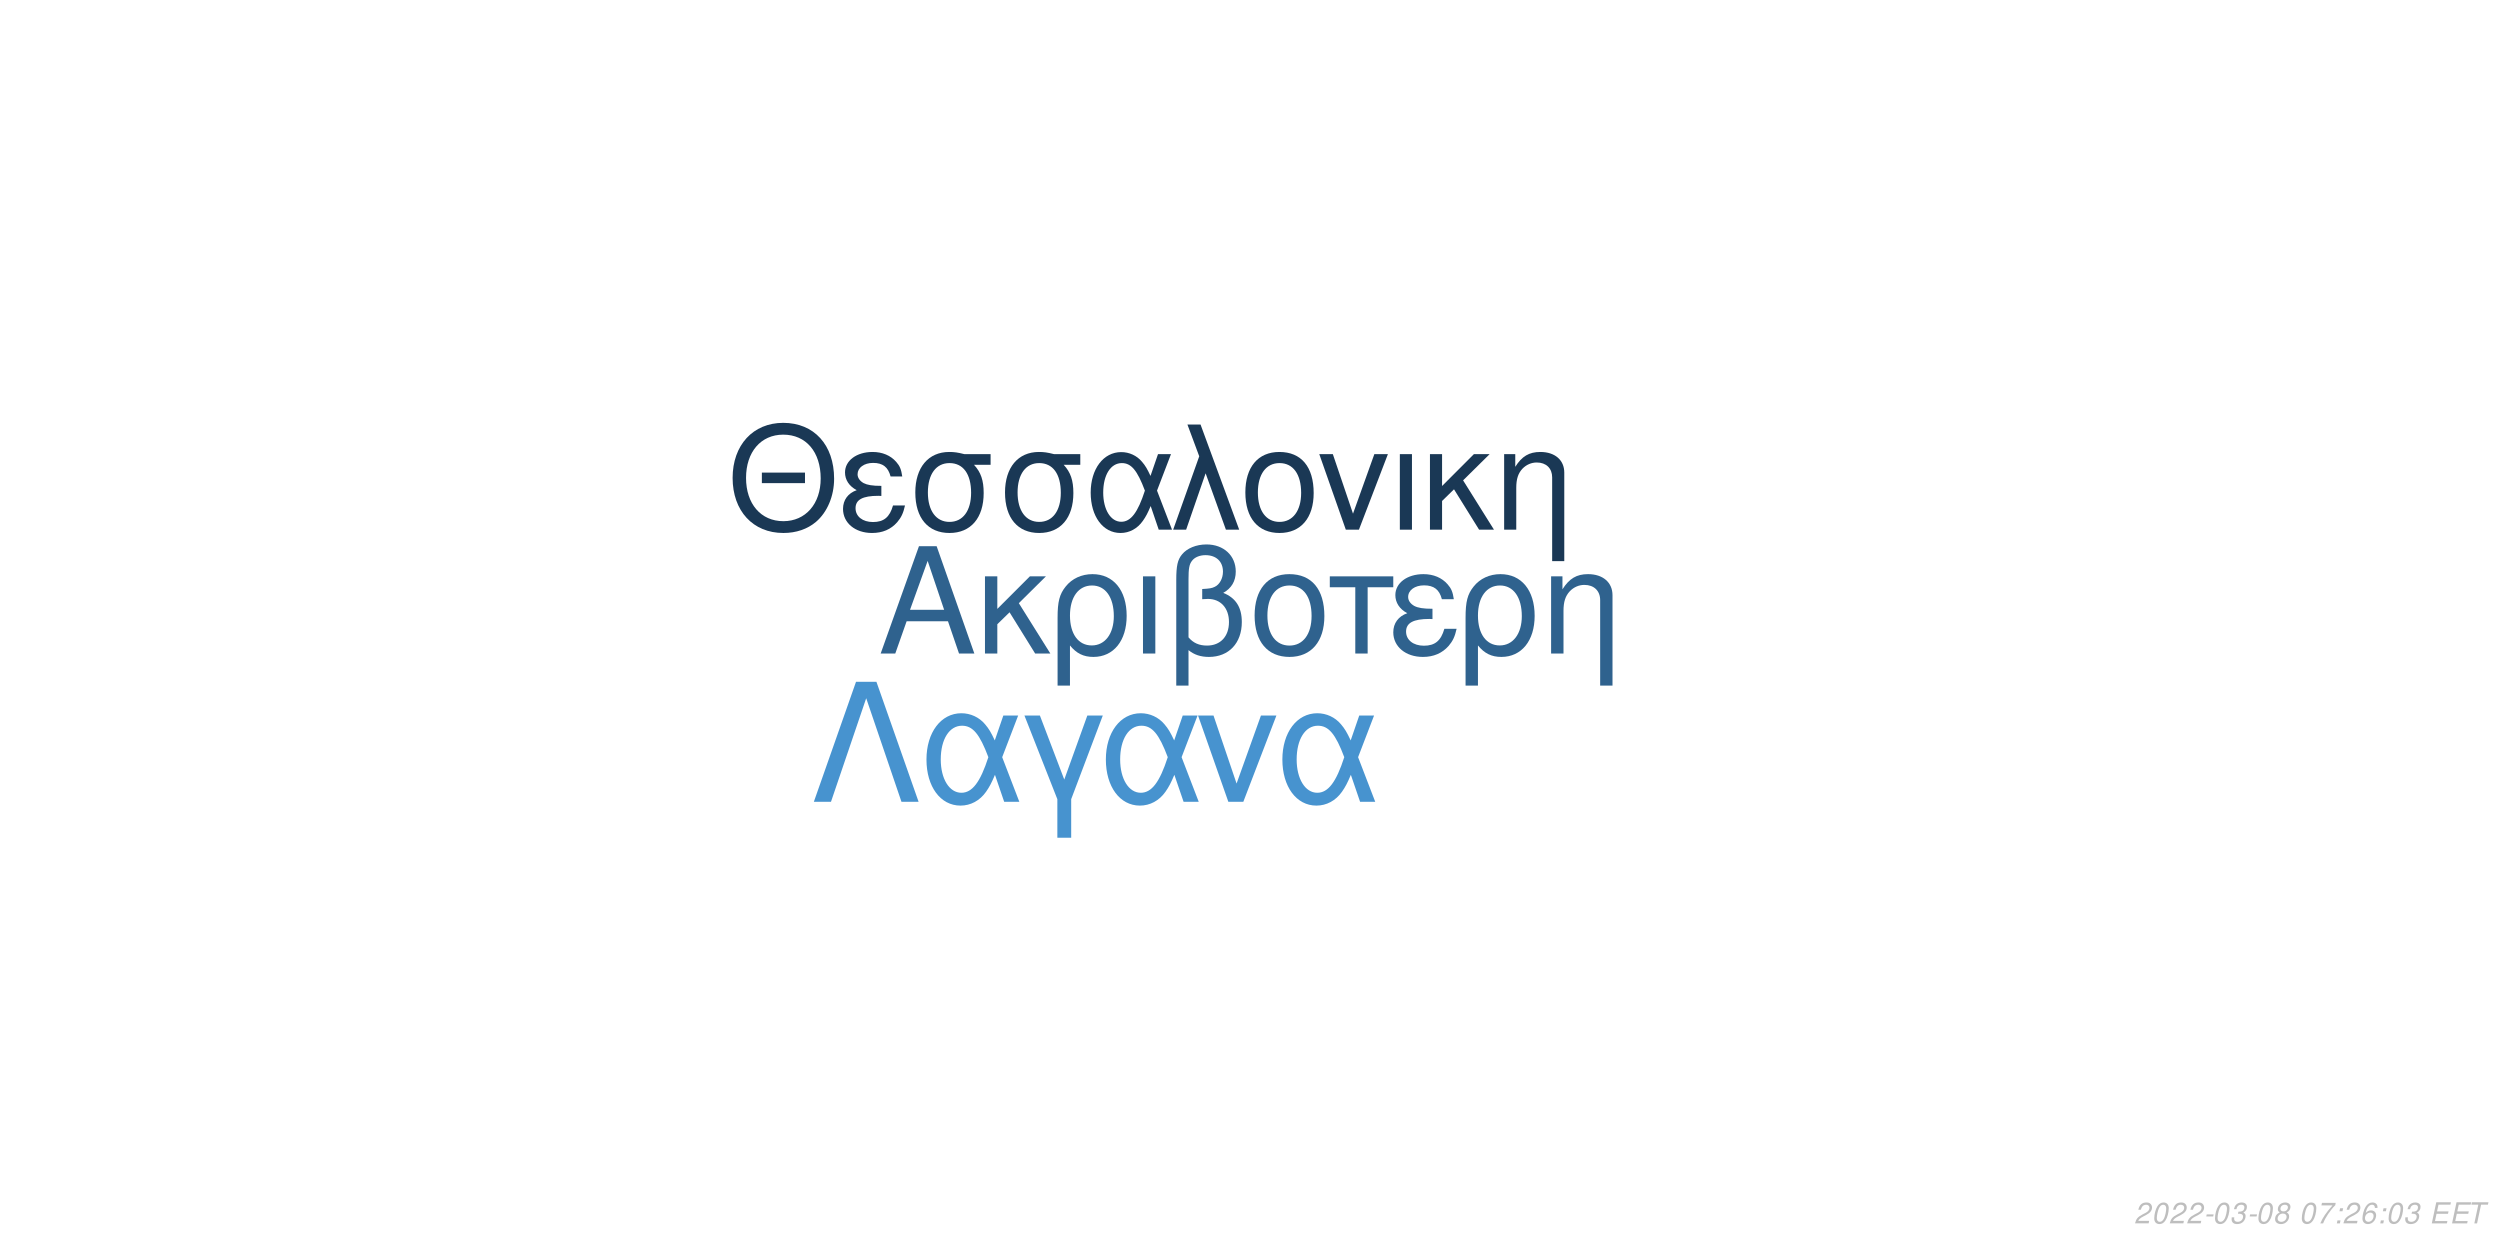
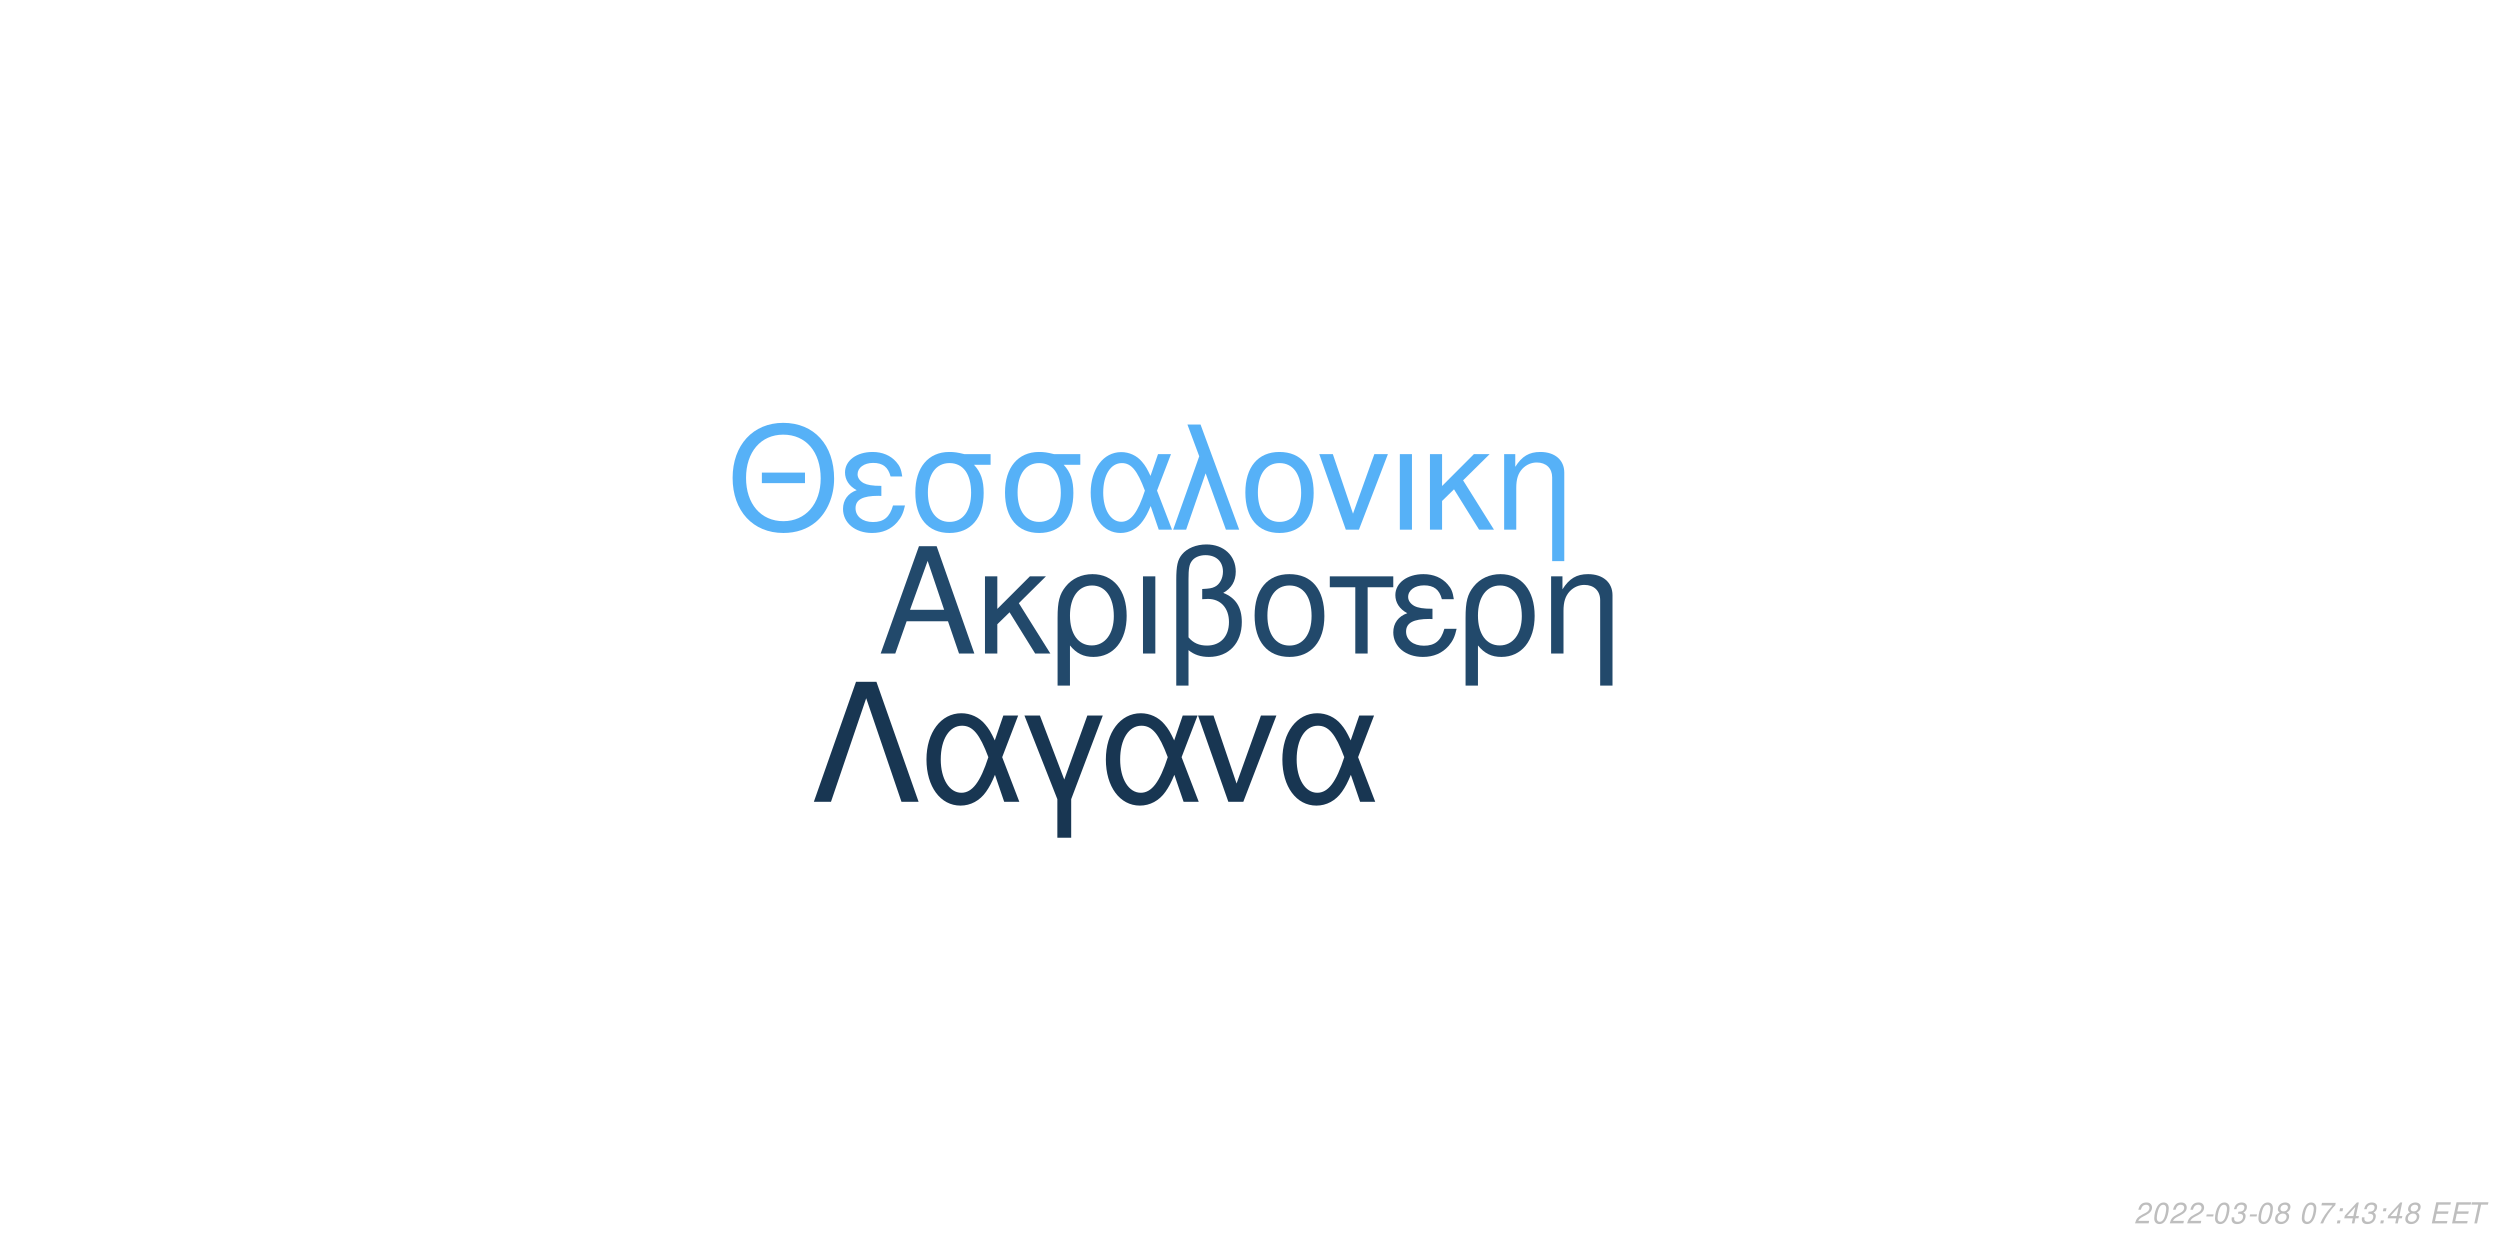
<svg xmlns="http://www.w3.org/2000/svg" xmlns:xlink="http://www.w3.org/1999/xlink" width="864pt" height="432pt" viewBox="0 0 864 432" version="1.1">
  <defs>
    <g>
      <symbol overflow="visible" id="glyph0-0">
        <path style="stroke:none;" d="" />
      </symbol>
      <symbol overflow="visible" id="glyph0-1">
        <path style="stroke:none;" d="M 24.125 -11.141 L 27.938 0 L 33.234 0 L 20.203 -37.094 L 14.094 -37.094 L 0.859 0 L 5.906 0 L 9.828 -11.141 Z M 22.797 -15.109 L 11 -15.109 L 17.094 -32.016 Z M 22.797 -15.109 " />
      </symbol>
      <symbol overflow="visible" id="glyph0-2">
        <path style="stroke:none;" d="M 7.172 -15.422 L 7.172 -26.672 L 2.906 -26.672 L 2.906 0 L 7.172 0 L 7.172 -10.125 L 11.406 -14.25 L 20.25 0 L 25.5 0 L 14.609 -17.406 L 23.969 -26.672 L 18.422 -26.672 Z M 7.172 -15.422 " />
      </symbol>
      <symbol overflow="visible" id="glyph0-3">
        <path style="stroke:none;" d="M 3 11.094 L 7.281 11.094 L 7.281 -2.797 C 9.516 -0.047 11.953 1.172 15.375 1.172 C 22.344 1.172 26.875 -4.422 26.875 -13.031 C 26.875 -21.891 22.297 -27.438 15.062 -27.438 C 11.297 -27.438 7.984 -25.906 5.797 -23.156 C 3.672 -20.516 3 -17.969 3 -12.359 Z M 14.906 -23.516 C 19.547 -23.516 22.438 -19.438 22.438 -12.922 C 22.438 -6.812 19.391 -2.797 14.812 -2.797 C 10.172 -2.797 7.281 -6.766 7.281 -13.125 C 7.281 -19.484 10.234 -23.516 14.906 -23.516 Z M 14.906 -23.516 " />
      </symbol>
      <symbol overflow="visible" id="glyph0-4">
        <path style="stroke:none;" d="M 3.516 0 L 7.781 0 L 7.781 -26.672 L 3.516 -26.672 Z M 3.516 0 " />
      </symbol>
      <symbol overflow="visible" id="glyph0-5">
        <path style="stroke:none;" d="M 4.016 11.094 L 8.25 11.094 L 8.25 -1.172 C 10.172 0.406 12.422 1.172 15.312 1.172 C 22.188 1.172 26.672 -3.609 26.672 -10.891 C 26.672 -15.984 24.578 -19.234 20.25 -20.969 C 23.109 -22.547 24.578 -25.031 24.578 -28.344 C 24.578 -33.844 20.406 -37.703 14.453 -37.703 C 10.938 -37.703 7.734 -36.391 6 -34.25 C 4.484 -32.422 4.016 -30.328 4.016 -25.391 Z M 8.25 -25.656 C 8.25 -29.359 8.5 -30.844 9.469 -32.062 C 10.375 -33.281 12.156 -34 14.094 -34 C 17.812 -34 20.156 -31.812 20.156 -28.297 C 20.156 -25.953 18.984 -23.812 17.297 -23.047 C 16.281 -22.547 15.469 -22.438 12.984 -22.297 L 12.984 -18.781 C 13.734 -18.828 14.344 -18.875 14.969 -18.875 C 19.344 -18.875 22.234 -15.719 22.234 -10.891 C 22.234 -5.906 19.281 -2.75 14.656 -2.75 C 11.953 -2.75 9.922 -3.609 8.25 -5.594 Z M 8.25 -25.656 " />
      </symbol>
      <symbol overflow="visible" id="glyph0-6">
        <path style="stroke:none;" d="M 14.094 -27.438 C 6.562 -27.438 2.094 -22.094 2.094 -13.125 C 2.094 -4.125 6.562 1.172 14.141 1.172 C 21.672 1.172 26.203 -4.172 26.203 -12.922 C 26.203 -22.188 21.828 -27.438 14.094 -27.438 Z M 14.141 -23.516 C 18.938 -23.516 21.781 -19.594 21.781 -12.984 C 21.781 -6.672 18.828 -2.75 14.141 -2.75 C 9.422 -2.75 6.516 -6.672 6.516 -13.125 C 6.516 -19.594 9.422 -23.516 14.141 -23.516 Z M 14.141 -23.516 " />
      </symbol>
      <symbol overflow="visible" id="glyph0-7">
        <path style="stroke:none;" d="M 7.891 0 L 12.156 0 L 12.156 -22.906 L 21.016 -22.906 L 21.016 -26.672 L -0.922 -26.672 L -0.922 -22.906 L 7.891 -22.906 Z M 7.891 0 " />
      </symbol>
      <symbol overflow="visible" id="glyph0-8">
        <path style="stroke:none;" d="M 14.562 -15.469 C 11.344 -15.469 9.562 -15.781 8.297 -16.438 C 6.922 -17.203 6.156 -18.328 6.156 -19.547 C 6.156 -21.891 8.453 -23.562 11.656 -23.562 C 15.062 -23.562 16.953 -22.094 17.812 -18.781 L 21.938 -18.781 C 21.578 -21.266 21.062 -22.5 19.797 -23.922 C 17.812 -26.203 14.906 -27.438 11.453 -27.438 C 5.797 -27.438 1.734 -24.375 1.734 -20.203 C 1.734 -17.609 3.156 -15.375 5.859 -13.938 C 2.797 -12.875 1.016 -10.484 1.016 -7.328 C 1.016 -2.391 5.297 1.172 11.25 1.172 C 14.969 1.172 17.906 -0.109 20.156 -2.641 C 21.578 -4.328 22.297 -5.797 22.906 -8.547 L 18.672 -8.547 C 17.5 -4.422 15.422 -2.703 11.609 -2.703 C 7.938 -2.703 5.438 -4.688 5.438 -7.578 C 5.438 -10.578 7.938 -11.953 13.484 -11.953 C 13.641 -11.953 14.094 -11.953 14.562 -11.906 Z M 14.562 -15.469 " />
      </symbol>
      <symbol overflow="visible" id="glyph0-9">
        <path style="stroke:none;" d="M 3.562 -26.672 L 3.562 0 L 7.844 0 L 7.844 -14.703 C 7.844 -17.906 8.5 -19.891 10.031 -21.531 C 11.406 -22.953 13.188 -23.719 15.062 -23.719 C 18.375 -23.719 20.516 -21.672 20.516 -18.469 L 20.516 11.094 L 24.781 11.094 L 24.781 -20.156 C 24.781 -24.578 21.469 -27.438 16.328 -27.438 C 12.359 -27.438 9.828 -25.906 7.484 -22.188 L 7.484 -26.672 Z M 3.562 -26.672 " />
      </symbol>
      <symbol overflow="visible" id="glyph1-0">
        <path style="stroke:none;" d="" />
      </symbol>
      <symbol overflow="visible" id="glyph1-1">
        <path style="stroke:none;" d="M 26.859 -19.734 L 11.953 -19.734 L 11.953 -16.094 L 26.859 -16.094 Z M 19.328 -36.922 C 8.922 -36.922 1.844 -29.25 1.844 -17.891 C 1.844 -6.484 8.875 1.141 19.391 1.141 C 23.812 1.141 27.703 -0.203 30.641 -2.688 C 34.578 -6.031 36.922 -11.656 36.922 -17.594 C 36.922 -29.297 30 -36.922 19.328 -36.922 Z M 19.328 -32.844 C 27.203 -32.844 32.281 -26.906 32.281 -17.688 C 32.281 -8.922 27.062 -2.938 19.391 -2.938 C 11.609 -2.938 6.484 -8.922 6.484 -17.891 C 6.484 -26.859 11.609 -32.844 19.328 -32.844 Z M 19.328 -32.844 " />
      </symbol>
      <symbol overflow="visible" id="glyph1-2">
        <path style="stroke:none;" d="M 14.25 -15.141 C 11.109 -15.141 9.375 -15.453 8.125 -16.094 C 6.781 -16.844 6.031 -17.938 6.031 -19.141 C 6.031 -21.422 8.266 -23.078 11.406 -23.078 C 14.75 -23.078 16.594 -21.625 17.438 -18.391 L 21.469 -18.391 C 21.125 -20.828 20.625 -22.031 19.391 -23.422 C 17.438 -25.656 14.594 -26.859 11.219 -26.859 C 5.688 -26.859 1.688 -23.875 1.688 -19.781 C 1.688 -17.234 3.094 -15.047 5.734 -13.656 C 2.734 -12.609 1 -10.266 1 -7.172 C 1 -2.344 5.188 1.141 11.016 1.141 C 14.656 1.141 17.547 -0.094 19.734 -2.594 C 21.125 -4.234 21.828 -5.688 22.422 -8.375 L 18.281 -8.375 C 17.141 -4.328 15.094 -2.641 11.359 -2.641 C 7.766 -2.641 5.328 -4.578 5.328 -7.422 C 5.328 -10.359 7.766 -11.703 13.203 -11.703 C 13.359 -11.703 13.797 -11.703 14.25 -11.656 Z M 14.25 -15.141 " />
      </symbol>
      <symbol overflow="visible" id="glyph1-3">
        <path style="stroke:none;" d="M 29 -26.109 L 19.938 -26.109 C 17.594 -26.703 16.438 -26.859 14.703 -26.859 C 7.469 -26.859 2.984 -21.469 2.984 -12.859 C 2.984 -4.031 7.375 1.141 14.797 1.141 C 22.172 1.141 26.609 -4.078 26.609 -12.656 C 26.609 -17.047 25.656 -19.828 23.266 -22.422 L 29 -22.422 Z M 14.797 -23.016 C 19.531 -23.016 22.266 -19.234 22.266 -12.75 C 22.266 -6.531 19.438 -2.688 14.797 -2.688 C 10.172 -2.688 7.328 -6.531 7.328 -12.859 C 7.328 -19.188 10.172 -23.016 14.797 -23.016 Z M 14.797 -23.016 " />
      </symbol>
      <symbol overflow="visible" id="glyph1-4">
        <path style="stroke:none;" d="M 29.344 -26.109 L 24.859 -26.109 L 22.266 -18.578 C 21.125 -21.031 20.484 -22.125 19.328 -23.469 C 17.547 -25.609 14.906 -26.812 12.156 -26.812 C 5.984 -26.812 1.594 -20.984 1.594 -12.812 C 1.594 -4.578 5.828 1.141 11.906 1.141 C 14.953 1.141 17.734 -0.344 19.625 -3.047 C 20.672 -4.531 21.281 -5.688 22.328 -8.172 L 25.109 0 L 29.703 0 L 24.516 -13.5 Z M 20.328 -13.5 C 17.891 -5.922 15.453 -2.734 12.156 -2.734 C 8.516 -2.734 5.922 -6.922 5.922 -12.812 C 5.922 -18.938 8.516 -23.016 12.359 -23.016 C 15.594 -23.016 17.688 -20.531 20.328 -13.5 Z M 20.328 -13.5 " />
      </symbol>
      <symbol overflow="visible" id="glyph1-5">
        <path style="stroke:none;" d="M 1.094 0 L 5.578 0 L 12.312 -19.484 L 19.328 0 L 23.922 0 L 10.562 -36.328 L 6.031 -36.328 L 10.109 -25.359 Z M 1.094 0 " />
      </symbol>
      <symbol overflow="visible" id="glyph1-6">
        <path style="stroke:none;" d="M 13.797 -26.859 C 6.422 -26.859 2.047 -21.625 2.047 -12.859 C 2.047 -4.031 6.422 1.141 13.859 1.141 C 21.234 1.141 25.656 -4.078 25.656 -12.656 C 25.656 -21.719 21.375 -26.859 13.797 -26.859 Z M 13.859 -23.016 C 18.531 -23.016 21.328 -19.188 21.328 -12.703 C 21.328 -6.531 18.438 -2.688 13.859 -2.688 C 9.219 -2.688 6.375 -6.531 6.375 -12.859 C 6.375 -19.188 9.219 -23.016 13.859 -23.016 Z M 13.859 -23.016 " />
      </symbol>
      <symbol overflow="visible" id="glyph1-7">
        <path style="stroke:none;" d="M 14.297 0 L 24.312 -26.109 L 19.625 -26.109 L 12.25 -5.531 L 5.281 -26.109 L 0.594 -26.109 L 9.766 0 Z M 14.297 0 " />
      </symbol>
      <symbol overflow="visible" id="glyph1-8">
        <path style="stroke:none;" d="M 3.438 0 L 7.625 0 L 7.625 -26.109 L 3.438 -26.109 Z M 3.438 0 " />
      </symbol>
      <symbol overflow="visible" id="glyph1-9">
        <path style="stroke:none;" d="M 7.031 -15.094 L 7.031 -26.109 L 2.844 -26.109 L 2.844 0 L 7.031 0 L 7.031 -9.922 L 11.156 -13.953 L 19.828 0 L 24.969 0 L 14.297 -17.047 L 23.469 -26.109 L 18.031 -26.109 Z M 7.031 -15.094 " />
      </symbol>
      <symbol overflow="visible" id="glyph1-10">
        <path style="stroke:none;" d="M 3.484 -26.109 L 3.484 0 L 7.672 0 L 7.672 -14.406 C 7.672 -17.547 8.328 -19.484 9.812 -21.078 C 11.156 -22.469 12.906 -23.219 14.75 -23.219 C 17.984 -23.219 20.078 -21.234 20.078 -18.094 L 20.078 10.859 L 24.266 10.859 L 24.266 -19.734 C 24.266 -24.062 21.031 -26.859 16 -26.859 C 12.109 -26.859 9.609 -25.359 7.328 -21.719 L 7.328 -26.109 Z M 3.484 -26.109 " />
      </symbol>
      <symbol overflow="visible" id="glyph2-0">
        <path style="stroke:none;" d="" />
      </symbol>
      <symbol overflow="visible" id="glyph2-1">
        <path style="stroke:none;" d="M 22.531 -41.484 L 15.484 -41.484 L 0.906 0 L 6.828 0 L 19 -35.797 L 31.188 0 L 37.109 0 Z M 22.531 -41.484 " />
      </symbol>
      <symbol overflow="visible" id="glyph2-2">
        <path style="stroke:none;" d="M 33.516 -29.812 L 28.391 -29.812 L 25.438 -21.219 C 24.125 -24.016 23.391 -25.266 22.078 -26.797 C 20.031 -29.25 17.016 -30.609 13.891 -30.609 C 6.828 -30.609 1.828 -23.953 1.828 -14.625 C 1.828 -5.234 6.656 1.312 13.594 1.312 C 17.078 1.312 20.266 -0.391 22.422 -3.469 C 23.609 -5.172 24.297 -6.484 25.5 -9.328 L 28.688 0 L 33.922 0 L 28 -15.422 Z M 23.219 -15.422 C 20.422 -6.766 17.641 -3.125 13.891 -3.125 C 9.734 -3.125 6.766 -7.906 6.766 -14.625 C 6.766 -21.625 9.734 -26.297 14.109 -26.297 C 17.812 -26.297 20.203 -23.453 23.219 -15.422 Z M 23.219 -15.422 " />
      </symbol>
      <symbol overflow="visible" id="glyph2-3">
        <path style="stroke:none;" d="M 12.062 12.406 L 16.844 12.406 L 16.844 -0.906 L 27.766 -29.812 L 22.422 -29.812 L 14.453 -7.688 L 6.031 -29.812 L 0.688 -29.812 L 12.062 -0.906 Z M 12.062 12.406 " />
      </symbol>
      <symbol overflow="visible" id="glyph2-4">
        <path style="stroke:none;" d="M 16.328 0 L 27.766 -29.812 L 22.422 -29.812 L 14 -6.312 L 6.031 -29.812 L 0.688 -29.812 L 11.156 0 Z M 16.328 0 " />
      </symbol>
      <symbol overflow="visible" id="glyph3-0">
        <path style="stroke:none;" d="" />
      </symbol>
      <symbol overflow="visible" id="glyph3-1">
        <path style="stroke:none;" d="M 5.234 -0.875 L 1.469 -0.875 C 1.641 -1.375 2.203 -1.891 3.109 -2.344 L 4.234 -2.938 C 5.562 -3.625 6.219 -4.469 6.219 -5.484 C 6.219 -5.938 6.062 -6.359 5.797 -6.656 C 5.469 -7.047 4.984 -7.234 4.312 -7.234 C 2.766 -7.234 1.891 -6.453 1.484 -4.734 L 2.375 -4.734 C 2.484 -5.188 2.609 -5.484 2.797 -5.75 C 3.094 -6.203 3.609 -6.453 4.188 -6.453 C 4.891 -6.453 5.344 -6.031 5.344 -5.375 C 5.344 -4.703 4.859 -4.094 4.016 -3.656 L 2.984 -3.125 C 1.234 -2.188 0.797 -1.656 0.344 -0.016 L 5.047 -0.016 Z M 5.234 -0.875 " />
      </symbol>
      <symbol overflow="visible" id="glyph3-2">
        <path style="stroke:none;" d="M 4.203 -7.234 C 3.375 -7.234 2.688 -6.812 2.125 -5.984 C 1.484 -5.047 0.984 -3.188 0.984 -1.734 C 0.984 -1.109 1.172 -0.562 1.484 -0.266 C 1.797 0.047 2.281 0.234 2.766 0.234 C 3.625 0.234 4.281 -0.156 4.859 -1.016 C 5.516 -1.953 6 -3.797 6 -5.266 C 6 -6.5 5.328 -7.234 4.203 -7.234 Z M 4.094 -6.453 C 4.734 -6.453 5.125 -5.984 5.125 -5.156 C 5.125 -4.203 4.781 -2.625 4.406 -1.812 C 3.984 -0.938 3.516 -0.547 2.875 -0.547 C 2.25 -0.547 1.875 -1.031 1.875 -1.828 C 1.875 -2.797 2.203 -4.344 2.594 -5.203 C 2.984 -6.047 3.453 -6.453 4.094 -6.453 Z M 4.094 -6.453 " />
      </symbol>
      <symbol overflow="visible" id="glyph3-3">
        <path style="stroke:none;" d="M 3.516 -3.125 L 1.125 -3.125 L 0.969 -2.406 L 3.359 -2.406 Z M 3.516 -3.125 " />
      </symbol>
      <symbol overflow="visible" id="glyph3-4">
        <path style="stroke:none;" d="M 2.922 -3.312 C 3.125 -3.344 3.234 -3.344 3.375 -3.344 C 4.203 -3.344 4.688 -3 4.688 -2.406 C 4.688 -1.312 3.906 -0.547 2.781 -0.547 C 2.047 -0.547 1.594 -0.938 1.594 -1.562 C 1.594 -1.719 1.609 -1.844 1.656 -2.094 L 0.766 -2.094 C 0.734 -1.797 0.719 -1.641 0.719 -1.469 C 0.719 -0.375 1.406 0.234 2.641 0.234 C 3.547 0.234 4.297 -0.078 4.812 -0.656 C 5.266 -1.156 5.562 -1.875 5.562 -2.547 C 5.562 -3.125 5.344 -3.453 4.797 -3.734 C 5.641 -4.234 6.016 -4.844 6.016 -5.734 C 6.016 -6.656 5.312 -7.234 4.203 -7.234 C 3.375 -7.234 2.672 -6.938 2.188 -6.375 C 1.891 -6.031 1.703 -5.641 1.516 -4.906 L 2.391 -4.906 C 2.5 -5.359 2.594 -5.594 2.734 -5.812 C 3.047 -6.234 3.516 -6.453 4.078 -6.453 C 4.734 -6.453 5.141 -6.125 5.141 -5.578 C 5.141 -5.188 5.016 -4.797 4.797 -4.547 C 4.516 -4.234 4 -4.062 3.266 -4.062 L 3.078 -4.062 Z M 2.922 -3.312 " />
      </symbol>
      <symbol overflow="visible" id="glyph3-5">
        <path style="stroke:none;" d="M 4.766 -3.797 C 5.078 -3.969 5.234 -4.078 5.438 -4.234 C 5.812 -4.594 6.062 -5.172 6.062 -5.734 C 6.062 -6.625 5.344 -7.234 4.266 -7.234 C 2.812 -7.234 1.703 -6.219 1.703 -4.875 C 1.703 -4.406 1.875 -4.125 2.359 -3.812 C 1.297 -3.312 0.75 -2.516 0.75 -1.469 C 0.75 -0.438 1.547 0.234 2.812 0.234 C 3.656 0.234 4.359 -0.094 4.938 -0.734 C 5.359 -1.234 5.609 -1.859 5.609 -2.438 C 5.609 -3.047 5.312 -3.516 4.766 -3.797 Z M 4.109 -6.453 C 4.797 -6.453 5.188 -6.125 5.188 -5.578 C 5.188 -5.266 5.062 -4.922 4.859 -4.672 C 4.562 -4.312 4.188 -4.156 3.656 -4.156 C 2.984 -4.156 2.594 -4.453 2.594 -4.984 C 2.594 -5.859 3.203 -6.453 4.109 -6.453 Z M 3.453 -3.406 C 4.234 -3.406 4.734 -2.984 4.734 -2.312 C 4.734 -1.312 3.922 -0.547 2.875 -0.547 C 2.125 -0.547 1.625 -0.969 1.625 -1.625 C 1.625 -2.609 2.438 -3.406 3.453 -3.406 Z M 3.453 -3.406 " />
      </symbol>
      <symbol overflow="visible" id="glyph3-6">
        <path style="stroke:none;" d="" />
      </symbol>
      <symbol overflow="visible" id="glyph3-7">
        <path style="stroke:none;" d="M 6.703 -7.094 L 1.953 -7.094 L 1.766 -6.219 L 5.594 -6.219 C 3.344 -3.688 2.266 -2.109 1.375 0 L 2.344 0 C 3.031 -1.906 4.828 -4.594 6.547 -6.281 Z M 6.703 -7.094 " />
      </symbol>
      <symbol overflow="visible" id="glyph3-8">
        <path style="stroke:none;" d="M 2.359 -1.031 L 1.312 -1.031 L 1.094 0 L 2.141 0 Z M 3.266 -5.234 L 2.219 -5.234 L 2 -4.203 L 3.047 -4.203 Z M 3.266 -5.234 " />
      </symbol>
      <symbol overflow="visible" id="glyph3-9">
-         <path style="stroke:none;" d="M 6.125 -5.344 L 6.141 -5.625 C 6.141 -6.609 5.453 -7.234 4.391 -7.234 C 3.438 -7.234 2.641 -6.719 2.016 -5.703 C 1.422 -4.781 0.938 -2.953 0.938 -1.688 C 0.938 -0.516 1.688 0.234 2.859 0.234 C 3.703 0.234 4.438 -0.156 5 -0.875 C 5.406 -1.422 5.672 -2.156 5.672 -2.766 C 5.672 -3.812 4.969 -4.5 3.906 -4.5 C 3.234 -4.5 2.672 -4.234 2.094 -3.625 C 2.406 -5.375 3.234 -6.453 4.25 -6.453 C 4.703 -6.453 5.062 -6.234 5.172 -5.844 C 5.203 -5.719 5.234 -5.578 5.25 -5.344 Z M 3.656 -3.734 C 4.344 -3.734 4.797 -3.281 4.797 -2.625 C 4.797 -1.469 3.984 -0.547 2.984 -0.547 C 2.297 -0.547 1.812 -1.047 1.812 -1.766 C 1.812 -2.859 2.625 -3.734 3.656 -3.734 Z M 3.656 -3.734 " />
+         <path style="stroke:none;" d="M 3.625 -1.75 L 3.266 0 L 4.141 0 L 4.516 -1.75 L 5.562 -1.75 L 5.734 -2.531 L 4.688 -2.531 L 5.688 -7.234 L 5.016 -7.234 L 0.844 -2.672 L 0.641 -1.75 Z M 3.797 -2.531 L 1.594 -2.531 L 4.469 -5.703 Z M 3.797 -2.531 " />
      </symbol>
      <symbol overflow="visible" id="glyph3-10">
        <path style="stroke:none;" d="M 2.547 -3.312 L 6.5 -3.312 L 6.688 -4.141 L 2.719 -4.141 L 3.219 -6.469 L 7.344 -6.469 L 7.516 -7.297 L 2.453 -7.297 L 0.906 0 L 6.125 0 L 6.297 -0.812 L 2.016 -0.812 Z M 2.547 -3.312 " />
      </symbol>
      <symbol overflow="visible" id="glyph3-11">
        <path style="stroke:none;" d="M 4.938 -6.469 L 7.312 -6.469 L 7.484 -7.297 L 1.75 -7.297 L 1.578 -6.469 L 3.984 -6.469 L 2.609 0 L 3.547 0 Z M 4.938 -6.469 " />
      </symbol>
    </g>
  </defs>
  <g id="surface1">
    <rect x="0" y="0" width="864" height="432" style="fill:rgb(100%,100%,100%);fill-opacity:1;stroke:none;" />
-     <g style="fill:rgb(18.431%,38.431%,55.686%);fill-opacity:1;">
+     <g style="fill:rgb(13.333%,28.627%,41.961%);fill-opacity:1;">
      <use xlink:href="#glyph0-1" x="303.5" y="225.861" />
      <use xlink:href="#glyph0-2" x="337.5" y="225.861" />
      <use xlink:href="#glyph0-3" x="362.5" y="225.861" />
      <use xlink:href="#glyph0-4" x="391.5" y="225.861" />
      <use xlink:href="#glyph0-5" x="402.5" y="225.861" />
      <use xlink:href="#glyph0-6" x="431.5" y="225.861" />
      <use xlink:href="#glyph0-7" x="460.5" y="225.861" />
      <use xlink:href="#glyph0-8" x="480.5" y="225.861" />
      <use xlink:href="#glyph0-3" x="503.5" y="225.861" />
      <use xlink:href="#glyph0-9" x="532.5" y="225.861" />
    </g>
-     <g style="fill:rgb(10.196%,21.961%,33.333%);fill-opacity:1;">
+     <g style="fill:rgb(33.725%,69.412%,96.863%);fill-opacity:1;">
      <use xlink:href="#glyph1-1" x="251.348" y="183.058" />
      <use xlink:href="#glyph1-2" x="290.348" y="183.058" />
      <use xlink:href="#glyph1-3" x="313.348" y="183.058" />
      <use xlink:href="#glyph1-3" x="344.348" y="183.058" />
      <use xlink:href="#glyph1-4" x="375.348" y="183.058" />
      <use xlink:href="#glyph1-5" x="404.348" y="183.058" />
      <use xlink:href="#glyph1-6" x="428.348" y="183.058" />
      <use xlink:href="#glyph1-7" x="455.348" y="183.058" />
      <use xlink:href="#glyph1-8" x="480.348" y="183.058" />
      <use xlink:href="#glyph1-9" x="491.348" y="183.058" />
      <use xlink:href="#glyph1-10" x="516.348" y="183.058" />
    </g>
-     <g style="fill:rgb(27.843%,57.647%,81.176%);fill-opacity:1;">
+     <g style="fill:rgb(9.412%,21.176%,32.157%);fill-opacity:1;">
      <use xlink:href="#glyph2-1" x="280.359" y="277.105" />
      <use xlink:href="#glyph2-2" x="318.359" y="277.105" />
      <use xlink:href="#glyph2-3" x="353.359" y="277.105" />
      <use xlink:href="#glyph2-2" x="380.359" y="277.105" />
      <use xlink:href="#glyph2-4" x="413.359" y="277.105" />
      <use xlink:href="#glyph2-2" x="441.359" y="277.105" />
    </g>
    <g style="fill:rgb(74.51%,74.51%,74.51%);fill-opacity:1;">
      <use xlink:href="#glyph3-1" x="737.52" y="422.81" />
      <use xlink:href="#glyph3-2" x="743.52" y="422.81" />
      <use xlink:href="#glyph3-1" x="749.52" y="422.81" />
      <use xlink:href="#glyph3-1" x="755.52" y="422.81" />
      <use xlink:href="#glyph3-3" x="761.52" y="422.81" />
      <use xlink:href="#glyph3-2" x="764.52" y="422.81" />
      <use xlink:href="#glyph3-4" x="770.52" y="422.81" />
      <use xlink:href="#glyph3-3" x="776.52" y="422.81" />
      <use xlink:href="#glyph3-2" x="779.52" y="422.81" />
      <use xlink:href="#glyph3-5" x="785.52" y="422.81" />
      <use xlink:href="#glyph3-6" x="791.52" y="422.81" />
      <use xlink:href="#glyph3-2" x="794.52" y="422.81" />
      <use xlink:href="#glyph3-7" x="800.52" y="422.81" />
      <use xlink:href="#glyph3-8" x="806.52" y="422.81" />
-       <use xlink:href="#glyph3-1" x="809.52" y="422.81" />
-       <use xlink:href="#glyph3-9" x="815.52" y="422.81" />
+       <use xlink:href="#glyph3-9" x="809.52" y="422.81" />
+       <use xlink:href="#glyph3-4" x="815.52" y="422.81" />
      <use xlink:href="#glyph3-8" x="821.52" y="422.81" />
-       <use xlink:href="#glyph3-2" x="824.52" y="422.81" />
-       <use xlink:href="#glyph3-4" x="830.52" y="422.81" />
+       <use xlink:href="#glyph3-9" x="824.52" y="422.81" />
+       <use xlink:href="#glyph3-5" x="830.52" y="422.81" />
      <use xlink:href="#glyph3-6" x="836.52" y="422.81" />
      <use xlink:href="#glyph3-10" x="839.52" y="422.81" />
      <use xlink:href="#glyph3-10" x="846.52" y="422.81" />
      <use xlink:href="#glyph3-11" x="852.52" y="422.81" />
    </g>
  </g>
</svg>
